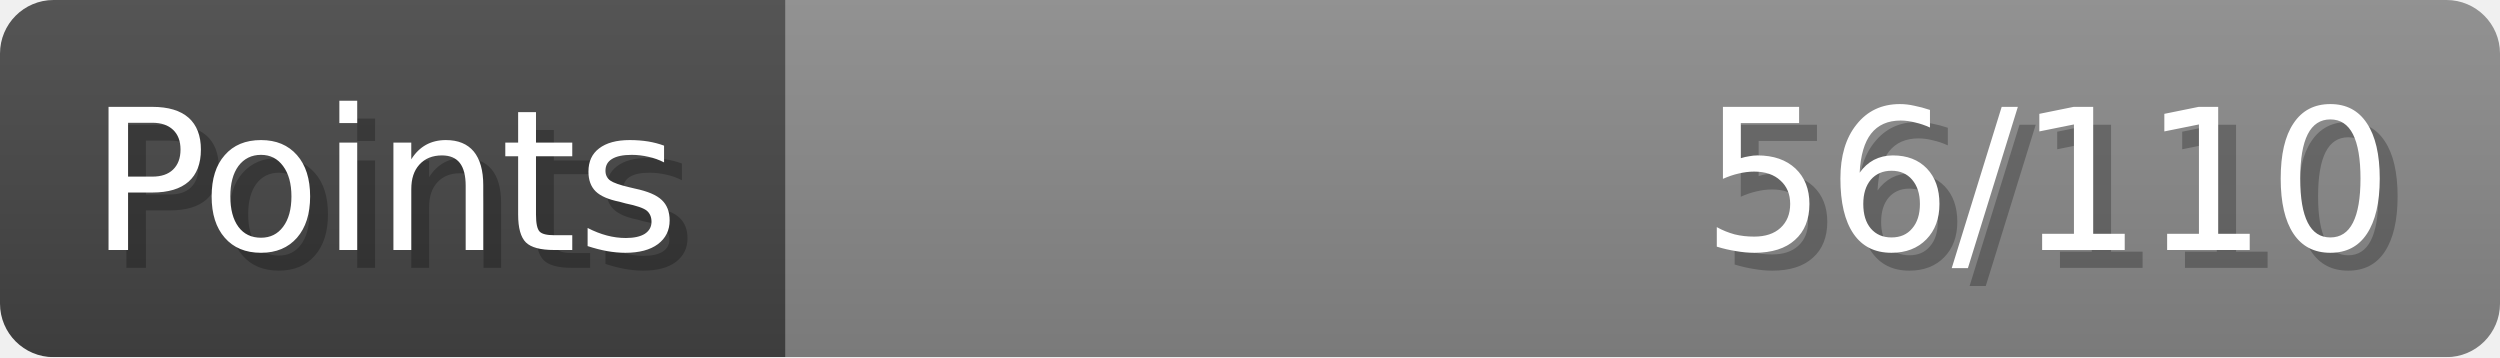
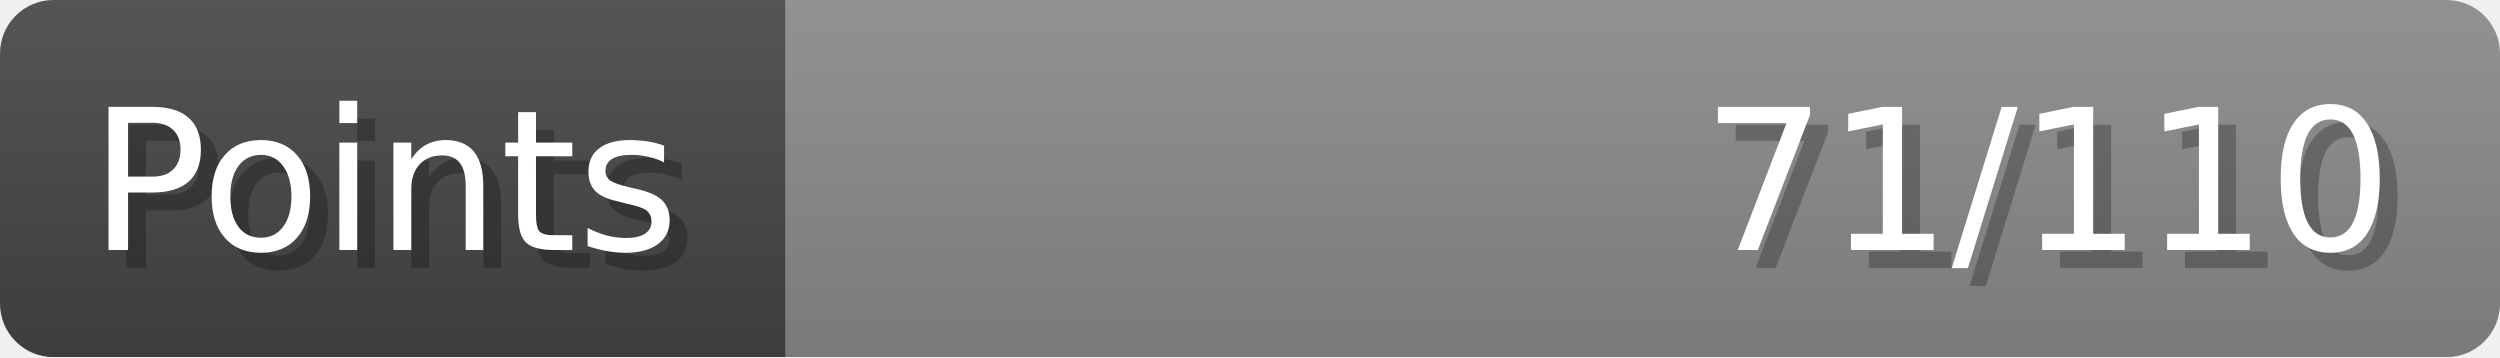
- <svg xmlns="http://www.w3.org/2000/svg" width="140px" height="20px" role="img" aria-label="Points: 56/110">
+ <svg xmlns="http://www.w3.org/2000/svg" width="140px" height="20px" role="img" aria-label="Points: 71/110">
  <linearGradient id="a" x2="0" y2="100%">
    <stop offset="0" stop-opacity=".1" stop-color="#EEE" />
    <stop offset="1" stop-opacity=".1" />
  </linearGradient>
  <mask id="m">
    <rect width="100%" height="100%" rx="3" fill="#FFF" />
  </mask>
  <g mask="url(#m)">
    <rect x="0" y="0" width="44" height="20" fill="#444" />
    <svg x="44" y="0" width="96" height="20">
      <rect width="100%" height="100%" fill="#888888" />
      <rect width="0%" height="100%" fill="#33CC11" transform="">
-         <animate attributeName="width" begin="0.5s" dur="600ms" from="0%" to="50%" repeatCount="1" fill="freeze" calcMode="spline" keyTimes="0; 1" keySplines="0.3, 0.61, 0.355, 1" />
+         <animate attributeName="width" begin="0.5s" dur="600ms" from="0%" to="64%" repeatCount="1" fill="freeze" calcMode="spline" keyTimes="0; 1" keySplines="0.3, 0.61, 0.355, 1" />
      </rect>
    </svg>
    <rect width="140" height="20" fill="url(#a)" />
  </g>
  <g aria-hidden="true" font-size="11" font-family="Verdana, DejaVu Sans, sans-serif" fill="#FFFFFF">
    <text x="6" y="15" fill="#000" opacity="0.25">Points</text>
    <text x="5" y="14">Points</text>
-     <text x="135" y="15" fill="#000" opacity="0.25" text-anchor="end">56/110</text>
-     <text x="134" y="14" text-anchor="end">56/110</text>
+     <text x="135" y="15" fill="#000" opacity="0.25" text-anchor="end">71/110</text>
+     <text x="134" y="14" text-anchor="end">71/110</text>
  </g>
</svg>
